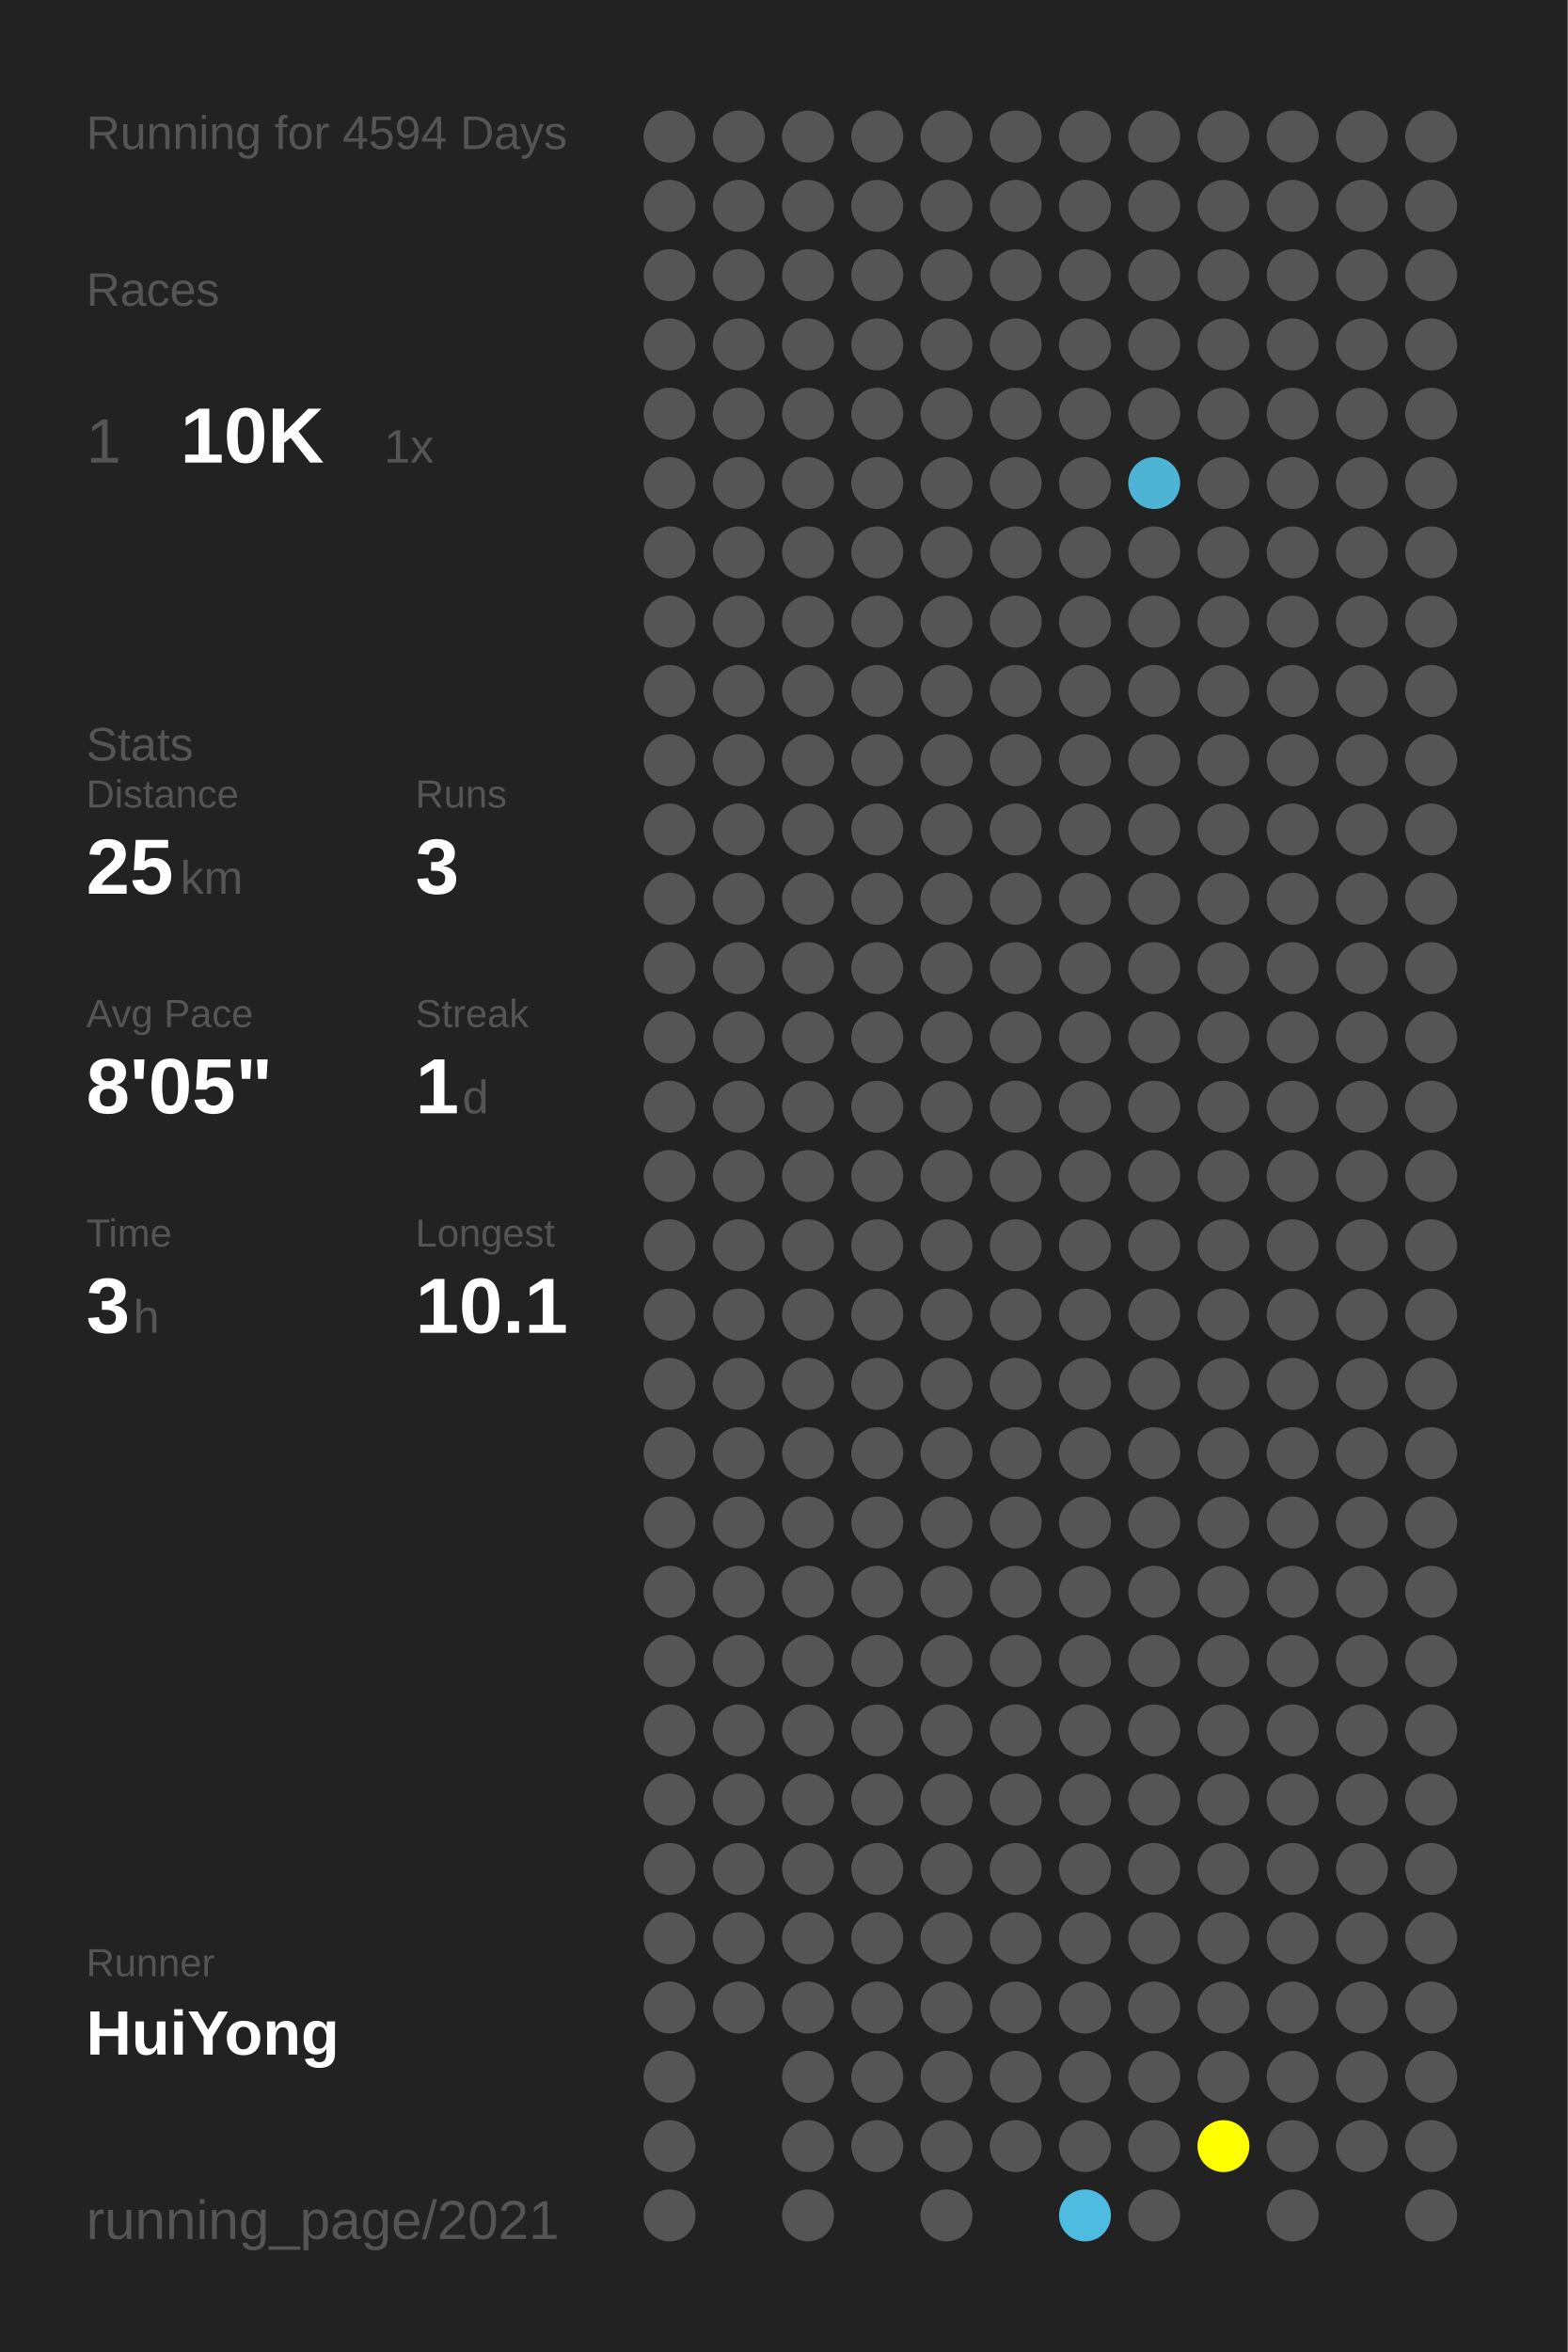
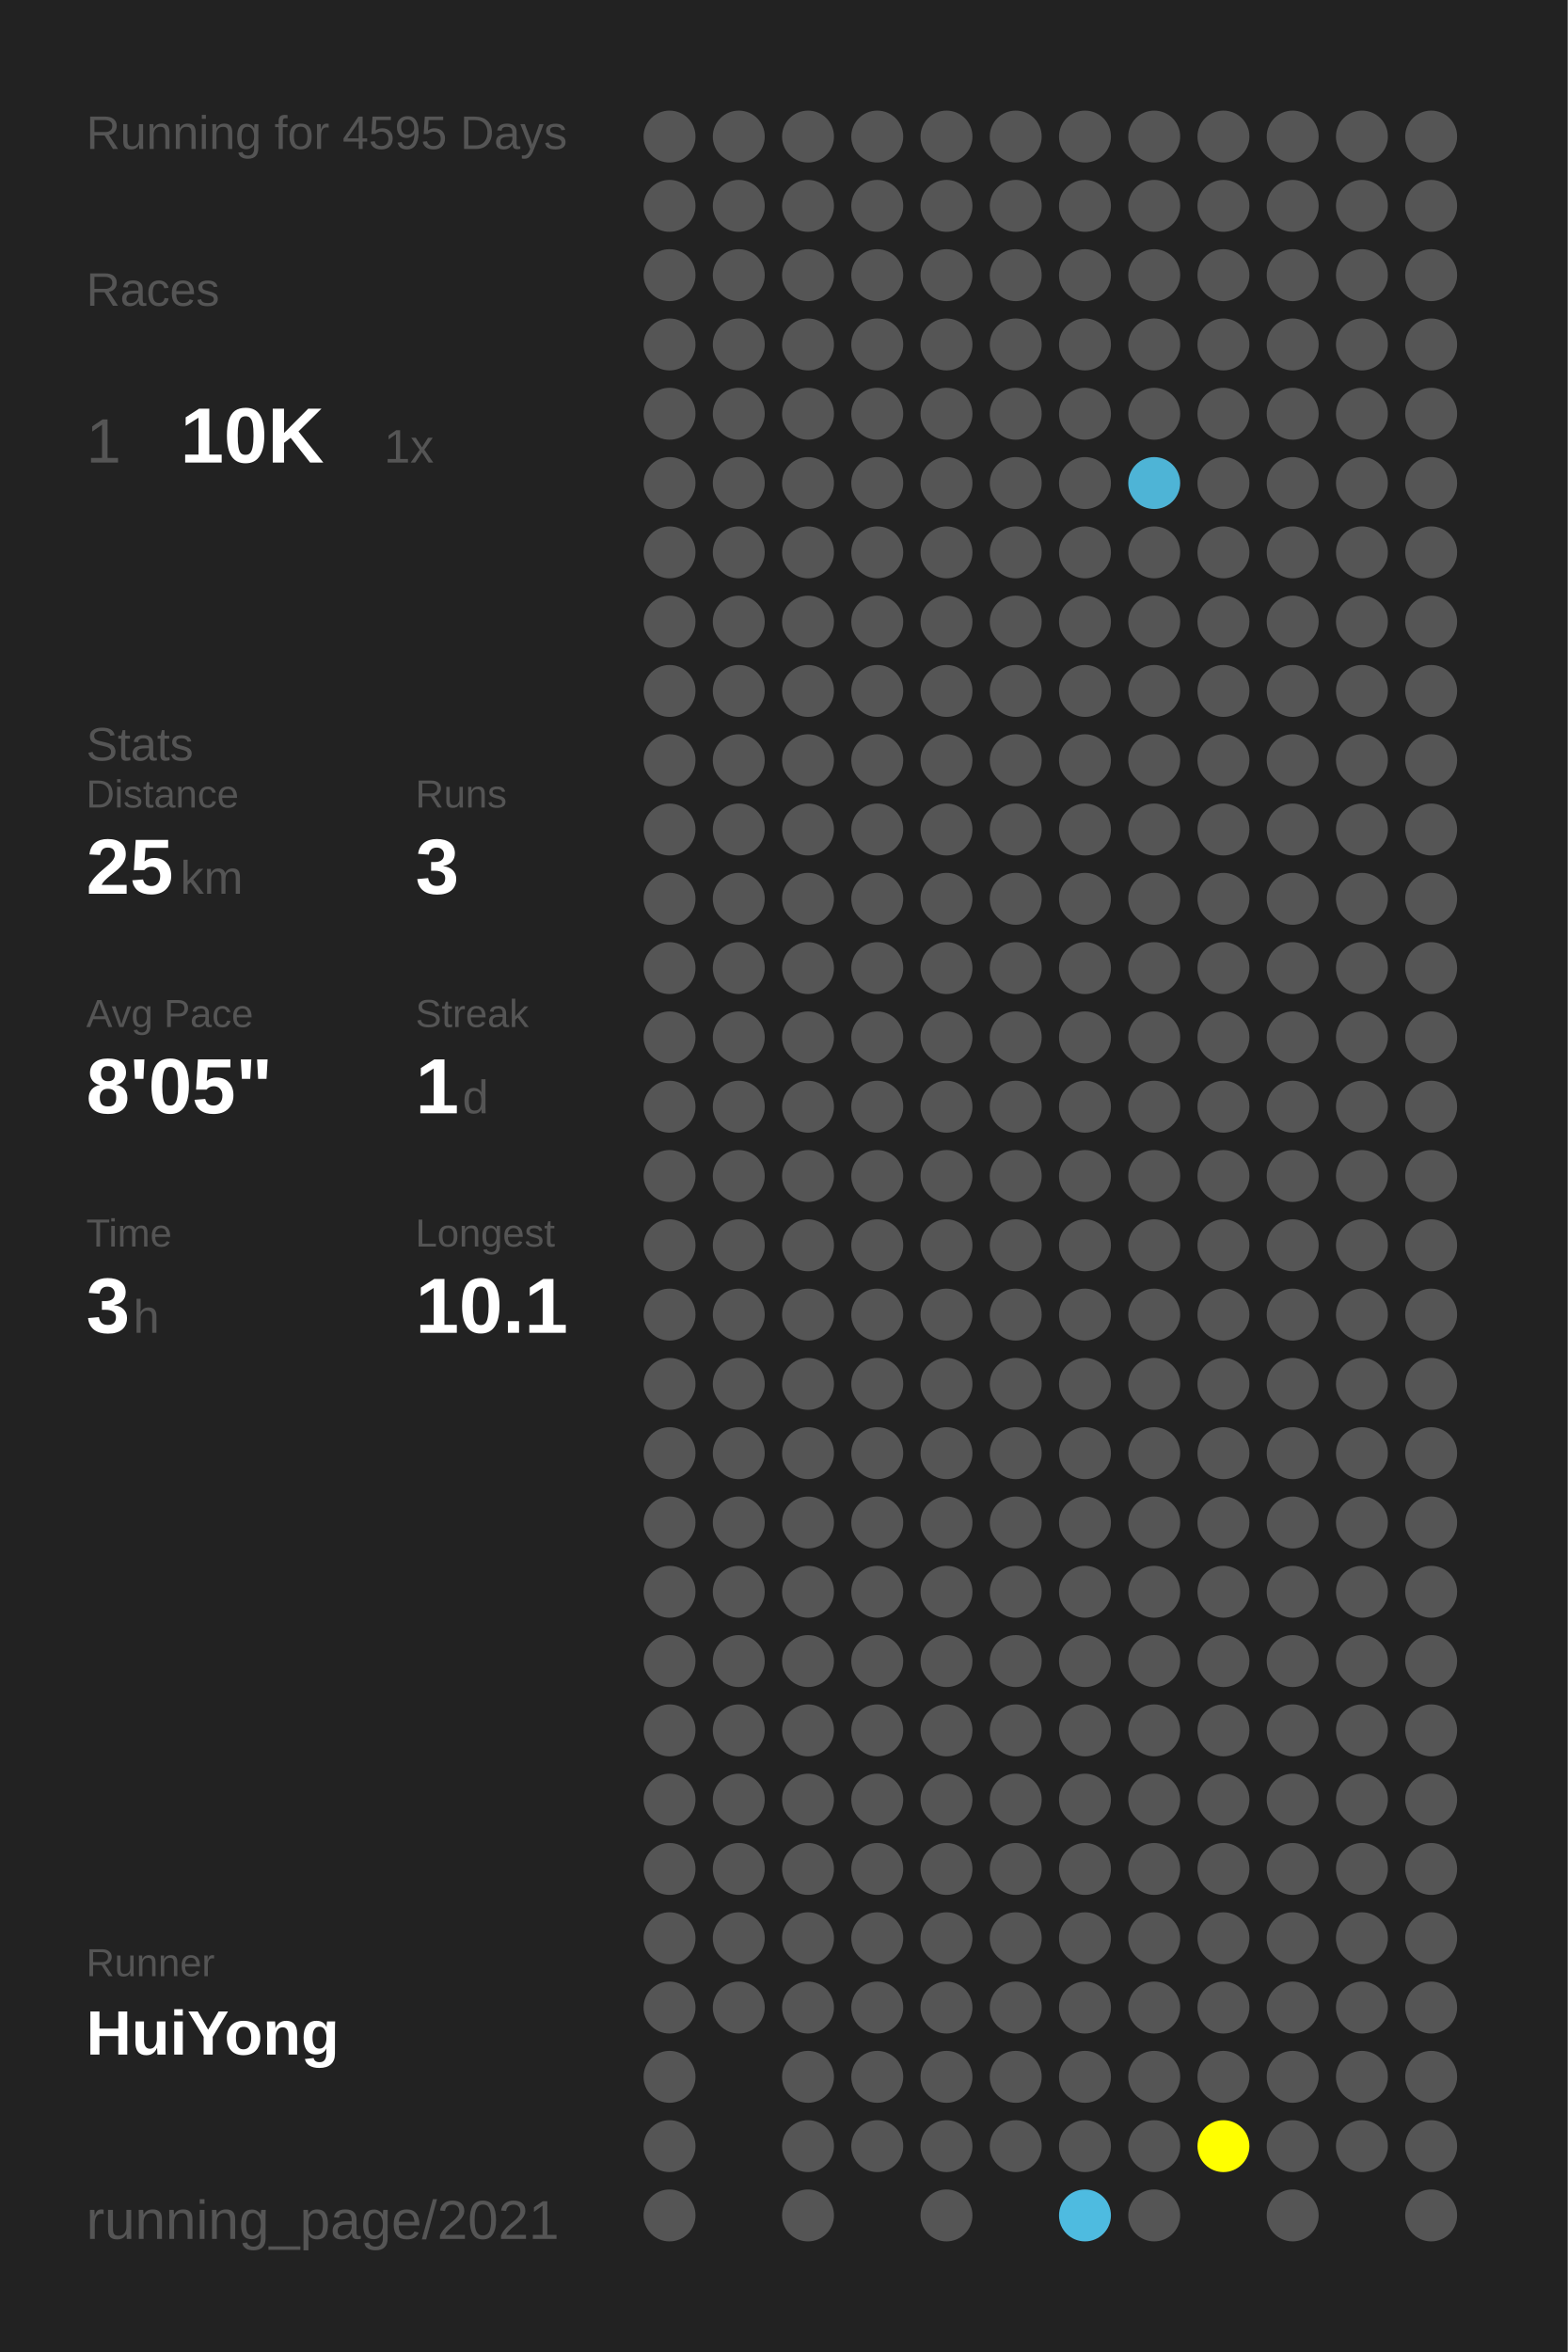
<svg xmlns="http://www.w3.org/2000/svg" baseProfile="full" height="300mm" version="1.1" viewBox="0,0,200,300" width="200mm">
  <defs />
  <rect fill="#222222" height="300" width="200" x="0" y="0" />
-   <text fill="#555555" style="font-size:6px; font-family:Arial;" x="11" y="19">Running for 4594 Days</text>
+   <text fill="#555555" style="font-size:6px; font-family:Arial;" x="11" y="19">Running for 4595 Days</text>
  <text fill="#555555" style="font-size:6px; font-family:Arial;" x="11" y="39">Races</text>
  <text fill="#555555" style="font-size:8px; font-family:Arial;" x="11" y="59">1</text>
  <text fill="#FFFFFF" style="font-size:10px; font-family:Arial; font-weight:bold;" x="23" y="59">10K</text>
  <text fill="#555555" style="font-size:6px; font-family:Arial;" x="49" y="59">1x</text>
  <text fill="#555555" style="font-size:6px; font-family:Arial;" x="11" y="97">Stats</text>
  <text fill="#555555" style="font-size:5px; font-family:Arial;" x="11" y="103">Distance</text>
  <text fill="#FFFFFF" style="font-size:10px; font-family:Arial; font-weight:bold;" x="11" y="114">25</text>
  <text fill="#555555" style="font-size:6px; font-family:Arial;" x="23" y="114">km</text>
  <text fill="#555555" style="font-size:5px; font-family:Arial;" x="53" y="103">Runs</text>
  <text fill="#FFFFFF" style="font-size:10px; font-family:Arial; font-weight:bold;" x="53" y="114">3</text>
  <text fill="#555555" style="font-size:5px; font-family:Arial;" x="11" y="131">Avg Pace</text>
  <text fill="#FFFFFF" style="font-size:10px; font-family:Arial; font-weight:bold;" x="11" y="142">8'05"</text>
  <text fill="#555555" style="font-size:5px; font-family:Arial;" x="53" y="131">Streak</text>
  <text fill="#FFFFFF" style="font-size:10px; font-family:Arial; font-weight:bold;" x="53" y="142">1</text>
  <text fill="#555555" style="font-size:6px; font-family:Arial;" x="59" y="142">d</text>
  <text fill="#555555" style="font-size:5px; font-family:Arial;" x="11" y="159">Time</text>
  <text fill="#FFFFFF" style="font-size:10px; font-family:Arial; font-weight:bold;" x="11" y="170">3</text>
  <text fill="#555555" style="font-size:6px; font-family:Arial;" x="17" y="170">h</text>
  <text fill="#555555" style="font-size:5px; font-family:Arial;" x="53" y="159">Longest</text>
  <text fill="#FFFFFF" style="font-size:10px; font-family:Arial; font-weight:bold;" x="53" y="170">10.1</text>
  <text fill="#555555" style="font-size:5px; font-family:Arial;" x="11" y="252.065">Runner</text>
  <text fill="#FFFFFF" style="font-size:8px; font-family:Arial; font-weight:bold;" x="11" y="262.065">HuiYong</text>
  <text fill="#555555" style="font-size:7px; font-family:Arial;" x="11" y="285.581">running_page/2021</text>
  <circle cx="85.417" cy="17.419" fill="#555555" r="3.312" />
  <circle cx="85.417" cy="26.258" fill="#555555" r="3.312" />
  <circle cx="85.417" cy="35.097" fill="#555555" r="3.312" />
  <circle cx="85.417" cy="43.935" fill="#555555" r="3.312" />
  <circle cx="85.417" cy="52.774" fill="#555555" r="3.312" />
  <circle cx="85.417" cy="61.613" fill="#555555" r="3.312" />
  <circle cx="85.417" cy="70.452" fill="#555555" r="3.312" />
  <circle cx="85.417" cy="79.29" fill="#555555" r="3.312" />
  <circle cx="85.417" cy="88.129" fill="#555555" r="3.312" />
  <circle cx="85.417" cy="96.968" fill="#555555" r="3.312" />
  <circle cx="85.417" cy="105.806" fill="#555555" r="3.312" />
  <circle cx="85.417" cy="114.645" fill="#555555" r="3.312" />
  <circle cx="85.417" cy="123.484" fill="#555555" r="3.312" />
  <circle cx="85.417" cy="132.323" fill="#555555" r="3.312" />
  <circle cx="85.417" cy="141.161" fill="#555555" r="3.312" />
  <circle cx="85.417" cy="150" fill="#555555" r="3.312" />
  <circle cx="85.417" cy="158.839" fill="#555555" r="3.312" />
  <circle cx="85.417" cy="167.677" fill="#555555" r="3.312" />
  <circle cx="85.417" cy="176.516" fill="#555555" r="3.312" />
  <circle cx="85.417" cy="185.355" fill="#555555" r="3.312" />
  <circle cx="85.417" cy="194.194" fill="#555555" r="3.312" />
  <circle cx="85.417" cy="203.032" fill="#555555" r="3.312" />
  <circle cx="85.417" cy="211.871" fill="#555555" r="3.312" />
  <circle cx="85.417" cy="220.71" fill="#555555" r="3.312" />
  <circle cx="85.417" cy="229.548" fill="#555555" r="3.312" />
  <circle cx="85.417" cy="238.387" fill="#555555" r="3.312" />
  <circle cx="85.417" cy="247.226" fill="#555555" r="3.312" />
  <circle cx="85.417" cy="256.065" fill="#555555" r="3.312" />
  <circle cx="85.417" cy="264.903" fill="#555555" r="3.312" />
  <circle cx="85.417" cy="273.742" fill="#555555" r="3.312" />
  <circle cx="85.417" cy="282.581" fill="#555555" r="3.312" />
  <circle cx="94.25" cy="17.419" fill="#555555" r="3.312" />
  <circle cx="94.25" cy="26.258" fill="#555555" r="3.312" />
  <circle cx="94.25" cy="35.097" fill="#555555" r="3.312" />
  <circle cx="94.25" cy="43.935" fill="#555555" r="3.312" />
  <circle cx="94.25" cy="52.774" fill="#555555" r="3.312" />
  <circle cx="94.25" cy="61.613" fill="#555555" r="3.312" />
  <circle cx="94.25" cy="70.452" fill="#555555" r="3.312" />
  <circle cx="94.25" cy="79.29" fill="#555555" r="3.312" />
  <circle cx="94.25" cy="88.129" fill="#555555" r="3.312" />
  <circle cx="94.25" cy="96.968" fill="#555555" r="3.312" />
  <circle cx="94.25" cy="105.806" fill="#555555" r="3.312" />
  <circle cx="94.25" cy="114.645" fill="#555555" r="3.312" />
  <circle cx="94.25" cy="123.484" fill="#555555" r="3.312" />
  <circle cx="94.25" cy="132.323" fill="#555555" r="3.312" />
  <circle cx="94.25" cy="141.161" fill="#555555" r="3.312" />
  <circle cx="94.25" cy="150" fill="#555555" r="3.312" />
  <circle cx="94.25" cy="158.839" fill="#555555" r="3.312" />
  <circle cx="94.25" cy="167.677" fill="#555555" r="3.312" />
  <circle cx="94.25" cy="176.516" fill="#555555" r="3.312" />
  <circle cx="94.25" cy="185.355" fill="#555555" r="3.312" />
  <circle cx="94.25" cy="194.194" fill="#555555" r="3.312" />
  <circle cx="94.25" cy="203.032" fill="#555555" r="3.312" />
  <circle cx="94.25" cy="211.871" fill="#555555" r="3.312" />
  <circle cx="94.25" cy="220.71" fill="#555555" r="3.312" />
  <circle cx="94.25" cy="229.548" fill="#555555" r="3.312" />
  <circle cx="94.25" cy="238.387" fill="#555555" r="3.312" />
  <circle cx="94.25" cy="247.226" fill="#555555" r="3.312" />
  <circle cx="94.25" cy="256.065" fill="#555555" r="3.312" />
  <circle cx="103.083" cy="17.419" fill="#555555" r="3.312" />
  <circle cx="103.083" cy="26.258" fill="#555555" r="3.312" />
  <circle cx="103.083" cy="35.097" fill="#555555" r="3.312" />
  <circle cx="103.083" cy="43.935" fill="#555555" r="3.312" />
  <circle cx="103.083" cy="52.774" fill="#555555" r="3.312" />
  <circle cx="103.083" cy="61.613" fill="#555555" r="3.312" />
  <circle cx="103.083" cy="70.452" fill="#555555" r="3.312" />
  <circle cx="103.083" cy="79.29" fill="#555555" r="3.312" />
  <circle cx="103.083" cy="88.129" fill="#555555" r="3.312" />
  <circle cx="103.083" cy="96.968" fill="#555555" r="3.312" />
  <circle cx="103.083" cy="105.806" fill="#555555" r="3.312" />
  <circle cx="103.083" cy="114.645" fill="#555555" r="3.312" />
  <circle cx="103.083" cy="123.484" fill="#555555" r="3.312" />
  <circle cx="103.083" cy="132.323" fill="#555555" r="3.312" />
  <circle cx="103.083" cy="141.161" fill="#555555" r="3.312" />
  <circle cx="103.083" cy="150" fill="#555555" r="3.312" />
  <circle cx="103.083" cy="158.839" fill="#555555" r="3.312" />
  <circle cx="103.083" cy="167.677" fill="#555555" r="3.312" />
  <circle cx="103.083" cy="176.516" fill="#555555" r="3.312" />
  <circle cx="103.083" cy="185.355" fill="#555555" r="3.312" />
  <circle cx="103.083" cy="194.194" fill="#555555" r="3.312" />
  <circle cx="103.083" cy="203.032" fill="#555555" r="3.312" />
  <circle cx="103.083" cy="211.871" fill="#555555" r="3.312" />
  <circle cx="103.083" cy="220.71" fill="#555555" r="3.312" />
  <circle cx="103.083" cy="229.548" fill="#555555" r="3.312" />
  <circle cx="103.083" cy="238.387" fill="#555555" r="3.312" />
  <circle cx="103.083" cy="247.226" fill="#555555" r="3.312" />
  <circle cx="103.083" cy="256.065" fill="#555555" r="3.312" />
  <circle cx="103.083" cy="264.903" fill="#555555" r="3.312" />
  <circle cx="103.083" cy="273.742" fill="#555555" r="3.312" />
  <circle cx="103.083" cy="282.581" fill="#555555" r="3.312" />
  <circle cx="111.917" cy="17.419" fill="#555555" r="3.312" />
  <circle cx="111.917" cy="26.258" fill="#555555" r="3.312" />
  <circle cx="111.917" cy="35.097" fill="#555555" r="3.312" />
  <circle cx="111.917" cy="43.935" fill="#555555" r="3.312" />
  <circle cx="111.917" cy="52.774" fill="#555555" r="3.312" />
  <circle cx="111.917" cy="61.613" fill="#555555" r="3.312" />
  <circle cx="111.917" cy="70.452" fill="#555555" r="3.312" />
  <circle cx="111.917" cy="79.29" fill="#555555" r="3.312" />
  <circle cx="111.917" cy="88.129" fill="#555555" r="3.312" />
  <circle cx="111.917" cy="96.968" fill="#555555" r="3.312" />
  <circle cx="111.917" cy="105.806" fill="#555555" r="3.312" />
  <circle cx="111.917" cy="114.645" fill="#555555" r="3.312" />
  <circle cx="111.917" cy="123.484" fill="#555555" r="3.312" />
  <circle cx="111.917" cy="132.323" fill="#555555" r="3.312" />
  <circle cx="111.917" cy="141.161" fill="#555555" r="3.312" />
  <circle cx="111.917" cy="150" fill="#555555" r="3.312" />
  <circle cx="111.917" cy="158.839" fill="#555555" r="3.312" />
  <circle cx="111.917" cy="167.677" fill="#555555" r="3.312" />
  <circle cx="111.917" cy="176.516" fill="#555555" r="3.312" />
  <circle cx="111.917" cy="185.355" fill="#555555" r="3.312" />
  <circle cx="111.917" cy="194.194" fill="#555555" r="3.312" />
  <circle cx="111.917" cy="203.032" fill="#555555" r="3.312" />
  <circle cx="111.917" cy="211.871" fill="#555555" r="3.312" />
  <circle cx="111.917" cy="220.71" fill="#555555" r="3.312" />
  <circle cx="111.917" cy="229.548" fill="#555555" r="3.312" />
  <circle cx="111.917" cy="238.387" fill="#555555" r="3.312" />
  <circle cx="111.917" cy="247.226" fill="#555555" r="3.312" />
  <circle cx="111.917" cy="256.065" fill="#555555" r="3.312" />
  <circle cx="111.917" cy="264.903" fill="#555555" r="3.312" />
  <circle cx="111.917" cy="273.742" fill="#555555" r="3.312" />
  <circle cx="120.75" cy="17.419" fill="#555555" r="3.312" />
  <circle cx="120.75" cy="26.258" fill="#555555" r="3.312" />
  <circle cx="120.75" cy="35.097" fill="#555555" r="3.312" />
  <circle cx="120.75" cy="43.935" fill="#555555" r="3.312" />
  <circle cx="120.75" cy="52.774" fill="#555555" r="3.312" />
  <circle cx="120.75" cy="61.613" fill="#555555" r="3.312" />
  <circle cx="120.75" cy="70.452" fill="#555555" r="3.312" />
  <circle cx="120.75" cy="79.29" fill="#555555" r="3.312" />
  <circle cx="120.75" cy="88.129" fill="#555555" r="3.312" />
  <circle cx="120.75" cy="96.968" fill="#555555" r="3.312" />
  <circle cx="120.75" cy="105.806" fill="#555555" r="3.312" />
  <circle cx="120.75" cy="114.645" fill="#555555" r="3.312" />
  <circle cx="120.75" cy="123.484" fill="#555555" r="3.312" />
  <circle cx="120.75" cy="132.323" fill="#555555" r="3.312" />
  <circle cx="120.75" cy="141.161" fill="#555555" r="3.312" />
  <circle cx="120.75" cy="150" fill="#555555" r="3.312" />
  <circle cx="120.75" cy="158.839" fill="#555555" r="3.312" />
  <circle cx="120.75" cy="167.677" fill="#555555" r="3.312" />
  <circle cx="120.75" cy="176.516" fill="#555555" r="3.312" />
  <circle cx="120.75" cy="185.355" fill="#555555" r="3.312" />
  <circle cx="120.75" cy="194.194" fill="#555555" r="3.312" />
  <circle cx="120.75" cy="203.032" fill="#555555" r="3.312" />
  <circle cx="120.75" cy="211.871" fill="#555555" r="3.312" />
  <circle cx="120.75" cy="220.71" fill="#555555" r="3.312" />
  <circle cx="120.75" cy="229.548" fill="#555555" r="3.312" />
  <circle cx="120.75" cy="238.387" fill="#555555" r="3.312" />
  <circle cx="120.75" cy="247.226" fill="#555555" r="3.312" />
  <circle cx="120.75" cy="256.065" fill="#555555" r="3.312" />
  <circle cx="120.75" cy="264.903" fill="#555555" r="3.312" />
  <circle cx="120.75" cy="273.742" fill="#555555" r="3.312" />
  <circle cx="120.75" cy="282.581" fill="#555555" r="3.312" />
  <circle cx="129.583" cy="17.419" fill="#555555" r="3.312" />
  <circle cx="129.583" cy="26.258" fill="#555555" r="3.312" />
  <circle cx="129.583" cy="35.097" fill="#555555" r="3.312" />
  <circle cx="129.583" cy="43.935" fill="#555555" r="3.312" />
  <circle cx="129.583" cy="52.774" fill="#555555" r="3.312" />
  <circle cx="129.583" cy="61.613" fill="#555555" r="3.312" />
  <circle cx="129.583" cy="70.452" fill="#555555" r="3.312" />
  <circle cx="129.583" cy="79.29" fill="#555555" r="3.312" />
  <circle cx="129.583" cy="88.129" fill="#555555" r="3.312" />
  <circle cx="129.583" cy="96.968" fill="#555555" r="3.312" />
  <circle cx="129.583" cy="105.806" fill="#555555" r="3.312" />
  <circle cx="129.583" cy="114.645" fill="#555555" r="3.312" />
  <circle cx="129.583" cy="123.484" fill="#555555" r="3.312" />
  <circle cx="129.583" cy="132.323" fill="#555555" r="3.312" />
  <circle cx="129.583" cy="141.161" fill="#555555" r="3.312" />
  <circle cx="129.583" cy="150" fill="#555555" r="3.312" />
  <circle cx="129.583" cy="158.839" fill="#555555" r="3.312" />
  <circle cx="129.583" cy="167.677" fill="#555555" r="3.312" />
  <circle cx="129.583" cy="176.516" fill="#555555" r="3.312" />
  <circle cx="129.583" cy="185.355" fill="#555555" r="3.312" />
  <circle cx="129.583" cy="194.194" fill="#555555" r="3.312" />
  <circle cx="129.583" cy="203.032" fill="#555555" r="3.312" />
  <circle cx="129.583" cy="211.871" fill="#555555" r="3.312" />
  <circle cx="129.583" cy="220.71" fill="#555555" r="3.312" />
  <circle cx="129.583" cy="229.548" fill="#555555" r="3.312" />
  <circle cx="129.583" cy="238.387" fill="#555555" r="3.312" />
  <circle cx="129.583" cy="247.226" fill="#555555" r="3.312" />
  <circle cx="129.583" cy="256.065" fill="#555555" r="3.312" />
  <circle cx="129.583" cy="264.903" fill="#555555" r="3.312" />
  <circle cx="129.583" cy="273.742" fill="#555555" r="3.312" />
  <circle cx="138.417" cy="17.419" fill="#555555" r="3.312" />
  <circle cx="138.417" cy="26.258" fill="#555555" r="3.312" />
  <circle cx="138.417" cy="35.097" fill="#555555" r="3.312" />
  <circle cx="138.417" cy="43.935" fill="#555555" r="3.312" />
  <circle cx="138.417" cy="52.774" fill="#555555" r="3.312" />
  <circle cx="138.417" cy="61.613" fill="#555555" r="3.312" />
  <circle cx="138.417" cy="70.452" fill="#555555" r="3.312" />
  <circle cx="138.417" cy="79.29" fill="#555555" r="3.312" />
  <circle cx="138.417" cy="88.129" fill="#555555" r="3.312" />
  <circle cx="138.417" cy="96.968" fill="#555555" r="3.312" />
  <circle cx="138.417" cy="105.806" fill="#555555" r="3.312" />
  <circle cx="138.417" cy="114.645" fill="#555555" r="3.312" />
  <circle cx="138.417" cy="123.484" fill="#555555" r="3.312" />
  <circle cx="138.417" cy="132.323" fill="#555555" r="3.312" />
  <circle cx="138.417" cy="141.161" fill="#555555" r="3.312" />
  <circle cx="138.417" cy="150" fill="#555555" r="3.312" />
  <circle cx="138.417" cy="158.839" fill="#555555" r="3.312" />
  <circle cx="138.417" cy="167.677" fill="#555555" r="3.312" />
  <circle cx="138.417" cy="176.516" fill="#555555" r="3.312" />
  <circle cx="138.417" cy="185.355" fill="#555555" r="3.312" />
  <circle cx="138.417" cy="194.194" fill="#555555" r="3.312" />
  <circle cx="138.417" cy="203.032" fill="#555555" r="3.312" />
  <circle cx="138.417" cy="211.871" fill="#555555" r="3.312" />
  <circle cx="138.417" cy="220.71" fill="#555555" r="3.312" />
  <circle cx="138.417" cy="229.548" fill="#555555" r="3.312" />
  <circle cx="138.417" cy="238.387" fill="#555555" r="3.312" />
  <circle cx="138.417" cy="247.226" fill="#555555" r="3.312" />
  <circle cx="138.417" cy="256.065" fill="#555555" r="3.312" />
  <circle cx="138.417" cy="264.903" fill="#555555" r="3.312" />
  <circle cx="138.417" cy="273.742" fill="#555555" r="3.312" />
  <circle cx="138.417" cy="282.581" fill="#4ebbe0" r="3.312" />
  <circle cx="147.25" cy="17.419" fill="#555555" r="3.312" />
  <circle cx="147.25" cy="26.258" fill="#555555" r="3.312" />
  <circle cx="147.25" cy="35.097" fill="#555555" r="3.312" />
  <circle cx="147.25" cy="43.935" fill="#555555" r="3.312" />
  <circle cx="147.25" cy="52.774" fill="#555555" r="3.312" />
  <circle cx="147.25" cy="61.613" fill="#4eb4d6" r="3.312" />
  <circle cx="147.25" cy="70.452" fill="#555555" r="3.312" />
  <circle cx="147.25" cy="79.29" fill="#555555" r="3.312" />
  <circle cx="147.25" cy="88.129" fill="#555555" r="3.312" />
  <circle cx="147.25" cy="96.968" fill="#555555" r="3.312" />
  <circle cx="147.25" cy="105.806" fill="#555555" r="3.312" />
  <circle cx="147.25" cy="114.645" fill="#555555" r="3.312" />
  <circle cx="147.25" cy="123.484" fill="#555555" r="3.312" />
  <circle cx="147.25" cy="132.323" fill="#555555" r="3.312" />
  <circle cx="147.25" cy="141.161" fill="#555555" r="3.312" />
  <circle cx="147.25" cy="150" fill="#555555" r="3.312" />
  <circle cx="147.25" cy="158.839" fill="#555555" r="3.312" />
  <circle cx="147.25" cy="167.677" fill="#555555" r="3.312" />
  <circle cx="147.25" cy="176.516" fill="#555555" r="3.312" />
  <circle cx="147.25" cy="185.355" fill="#555555" r="3.312" />
  <circle cx="147.25" cy="194.194" fill="#555555" r="3.312" />
  <circle cx="147.25" cy="203.032" fill="#555555" r="3.312" />
  <circle cx="147.25" cy="211.871" fill="#555555" r="3.312" />
  <circle cx="147.25" cy="220.71" fill="#555555" r="3.312" />
  <circle cx="147.25" cy="229.548" fill="#555555" r="3.312" />
  <circle cx="147.25" cy="238.387" fill="#555555" r="3.312" />
  <circle cx="147.25" cy="247.226" fill="#555555" r="3.312" />
  <circle cx="147.25" cy="256.065" fill="#555555" r="3.312" />
  <circle cx="147.25" cy="264.903" fill="#555555" r="3.312" />
  <circle cx="147.25" cy="273.742" fill="#555555" r="3.312" />
  <circle cx="147.25" cy="282.581" fill="#555555" r="3.312" />
  <circle cx="156.083" cy="17.419" fill="#555555" r="3.312" />
  <circle cx="156.083" cy="26.258" fill="#555555" r="3.312" />
  <circle cx="156.083" cy="35.097" fill="#555555" r="3.312" />
  <circle cx="156.083" cy="43.935" fill="#555555" r="3.312" />
  <circle cx="156.083" cy="52.774" fill="#555555" r="3.312" />
  <circle cx="156.083" cy="61.613" fill="#555555" r="3.312" />
  <circle cx="156.083" cy="70.452" fill="#555555" r="3.312" />
  <circle cx="156.083" cy="79.29" fill="#555555" r="3.312" />
  <circle cx="156.083" cy="88.129" fill="#555555" r="3.312" />
  <circle cx="156.083" cy="96.968" fill="#555555" r="3.312" />
  <circle cx="156.083" cy="105.806" fill="#555555" r="3.312" />
  <circle cx="156.083" cy="114.645" fill="#555555" r="3.312" />
  <circle cx="156.083" cy="123.484" fill="#555555" r="3.312" />
  <circle cx="156.083" cy="132.323" fill="#555555" r="3.312" />
  <circle cx="156.083" cy="141.161" fill="#555555" r="3.312" />
  <circle cx="156.083" cy="150" fill="#555555" r="3.312" />
  <circle cx="156.083" cy="158.839" fill="#555555" r="3.312" />
  <circle cx="156.083" cy="167.677" fill="#555555" r="3.312" />
  <circle cx="156.083" cy="176.516" fill="#555555" r="3.312" />
  <circle cx="156.083" cy="185.355" fill="#555555" r="3.312" />
  <circle cx="156.083" cy="194.194" fill="#555555" r="3.312" />
  <circle cx="156.083" cy="203.032" fill="#555555" r="3.312" />
  <circle cx="156.083" cy="211.871" fill="#555555" r="3.312" />
  <circle cx="156.083" cy="220.71" fill="#555555" r="3.312" />
  <circle cx="156.083" cy="229.548" fill="#555555" r="3.312" />
  <circle cx="156.083" cy="238.387" fill="#555555" r="3.312" />
  <circle cx="156.083" cy="247.226" fill="#555555" r="3.312" />
  <circle cx="156.083" cy="256.065" fill="#555555" r="3.312" />
  <circle cx="156.083" cy="264.903" fill="#555555" r="3.312" />
  <circle cx="156.083" cy="273.742" fill="#FFFF00" r="3.312" />
  <circle cx="164.917" cy="17.419" fill="#555555" r="3.312" />
  <circle cx="164.917" cy="26.258" fill="#555555" r="3.312" />
  <circle cx="164.917" cy="35.097" fill="#555555" r="3.312" />
  <circle cx="164.917" cy="43.935" fill="#555555" r="3.312" />
  <circle cx="164.917" cy="52.774" fill="#555555" r="3.312" />
  <circle cx="164.917" cy="61.613" fill="#555555" r="3.312" />
  <circle cx="164.917" cy="70.452" fill="#555555" r="3.312" />
  <circle cx="164.917" cy="79.29" fill="#555555" r="3.312" />
  <circle cx="164.917" cy="88.129" fill="#555555" r="3.312" />
  <circle cx="164.917" cy="96.968" fill="#555555" r="3.312" />
  <circle cx="164.917" cy="105.806" fill="#555555" r="3.312" />
  <circle cx="164.917" cy="114.645" fill="#555555" r="3.312" />
  <circle cx="164.917" cy="123.484" fill="#555555" r="3.312" />
  <circle cx="164.917" cy="132.323" fill="#555555" r="3.312" />
  <circle cx="164.917" cy="141.161" fill="#555555" r="3.312" />
  <circle cx="164.917" cy="150" fill="#555555" r="3.312" />
  <circle cx="164.917" cy="158.839" fill="#555555" r="3.312" />
  <circle cx="164.917" cy="167.677" fill="#555555" r="3.312" />
  <circle cx="164.917" cy="176.516" fill="#555555" r="3.312" />
  <circle cx="164.917" cy="185.355" fill="#555555" r="3.312" />
  <circle cx="164.917" cy="194.194" fill="#555555" r="3.312" />
  <circle cx="164.917" cy="203.032" fill="#555555" r="3.312" />
  <circle cx="164.917" cy="211.871" fill="#555555" r="3.312" />
  <circle cx="164.917" cy="220.71" fill="#555555" r="3.312" />
  <circle cx="164.917" cy="229.548" fill="#555555" r="3.312" />
  <circle cx="164.917" cy="238.387" fill="#555555" r="3.312" />
  <circle cx="164.917" cy="247.226" fill="#555555" r="3.312" />
  <circle cx="164.917" cy="256.065" fill="#555555" r="3.312" />
  <circle cx="164.917" cy="264.903" fill="#555555" r="3.312" />
  <circle cx="164.917" cy="273.742" fill="#555555" r="3.312" />
  <circle cx="164.917" cy="282.581" fill="#555555" r="3.312" />
  <circle cx="173.75" cy="17.419" fill="#555555" r="3.312" />
  <circle cx="173.75" cy="26.258" fill="#555555" r="3.312" />
  <circle cx="173.75" cy="35.097" fill="#555555" r="3.312" />
  <circle cx="173.75" cy="43.935" fill="#555555" r="3.312" />
  <circle cx="173.75" cy="52.774" fill="#555555" r="3.312" />
  <circle cx="173.75" cy="61.613" fill="#555555" r="3.312" />
  <circle cx="173.75" cy="70.452" fill="#555555" r="3.312" />
  <circle cx="173.75" cy="79.29" fill="#555555" r="3.312" />
  <circle cx="173.75" cy="88.129" fill="#555555" r="3.312" />
  <circle cx="173.75" cy="96.968" fill="#555555" r="3.312" />
  <circle cx="173.75" cy="105.806" fill="#555555" r="3.312" />
  <circle cx="173.75" cy="114.645" fill="#555555" r="3.312" />
  <circle cx="173.75" cy="123.484" fill="#555555" r="3.312" />
  <circle cx="173.75" cy="132.323" fill="#555555" r="3.312" />
  <circle cx="173.75" cy="141.161" fill="#555555" r="3.312" />
  <circle cx="173.75" cy="150" fill="#555555" r="3.312" />
  <circle cx="173.75" cy="158.839" fill="#555555" r="3.312" />
  <circle cx="173.75" cy="167.677" fill="#555555" r="3.312" />
  <circle cx="173.75" cy="176.516" fill="#555555" r="3.312" />
  <circle cx="173.75" cy="185.355" fill="#555555" r="3.312" />
  <circle cx="173.75" cy="194.194" fill="#555555" r="3.312" />
  <circle cx="173.75" cy="203.032" fill="#555555" r="3.312" />
  <circle cx="173.75" cy="211.871" fill="#555555" r="3.312" />
  <circle cx="173.75" cy="220.71" fill="#555555" r="3.312" />
  <circle cx="173.75" cy="229.548" fill="#555555" r="3.312" />
  <circle cx="173.75" cy="238.387" fill="#555555" r="3.312" />
  <circle cx="173.75" cy="247.226" fill="#555555" r="3.312" />
  <circle cx="173.75" cy="256.065" fill="#555555" r="3.312" />
  <circle cx="173.75" cy="264.903" fill="#555555" r="3.312" />
  <circle cx="173.75" cy="273.742" fill="#555555" r="3.312" />
  <circle cx="182.583" cy="17.419" fill="#555555" r="3.312" />
  <circle cx="182.583" cy="26.258" fill="#555555" r="3.312" />
  <circle cx="182.583" cy="35.097" fill="#555555" r="3.312" />
  <circle cx="182.583" cy="43.935" fill="#555555" r="3.312" />
  <circle cx="182.583" cy="52.774" fill="#555555" r="3.312" />
  <circle cx="182.583" cy="61.613" fill="#555555" r="3.312" />
  <circle cx="182.583" cy="70.452" fill="#555555" r="3.312" />
  <circle cx="182.583" cy="79.29" fill="#555555" r="3.312" />
  <circle cx="182.583" cy="88.129" fill="#555555" r="3.312" />
  <circle cx="182.583" cy="96.968" fill="#555555" r="3.312" />
  <circle cx="182.583" cy="105.806" fill="#555555" r="3.312" />
  <circle cx="182.583" cy="114.645" fill="#555555" r="3.312" />
  <circle cx="182.583" cy="123.484" fill="#555555" r="3.312" />
  <circle cx="182.583" cy="132.323" fill="#555555" r="3.312" />
  <circle cx="182.583" cy="141.161" fill="#555555" r="3.312" />
  <circle cx="182.583" cy="150" fill="#555555" r="3.312" />
  <circle cx="182.583" cy="158.839" fill="#555555" r="3.312" />
  <circle cx="182.583" cy="167.677" fill="#555555" r="3.312" />
  <circle cx="182.583" cy="176.516" fill="#555555" r="3.312" />
  <circle cx="182.583" cy="185.355" fill="#555555" r="3.312" />
  <circle cx="182.583" cy="194.194" fill="#555555" r="3.312" />
  <circle cx="182.583" cy="203.032" fill="#555555" r="3.312" />
  <circle cx="182.583" cy="211.871" fill="#555555" r="3.312" />
  <circle cx="182.583" cy="220.71" fill="#555555" r="3.312" />
  <circle cx="182.583" cy="229.548" fill="#555555" r="3.312" />
  <circle cx="182.583" cy="238.387" fill="#555555" r="3.312" />
  <circle cx="182.583" cy="247.226" fill="#555555" r="3.312" />
  <circle cx="182.583" cy="256.065" fill="#555555" r="3.312" />
  <circle cx="182.583" cy="264.903" fill="#555555" r="3.312" />
  <circle cx="182.583" cy="273.742" fill="#555555" r="3.312" />
  <circle cx="182.583" cy="282.581" fill="#555555" r="3.312" />
</svg>
